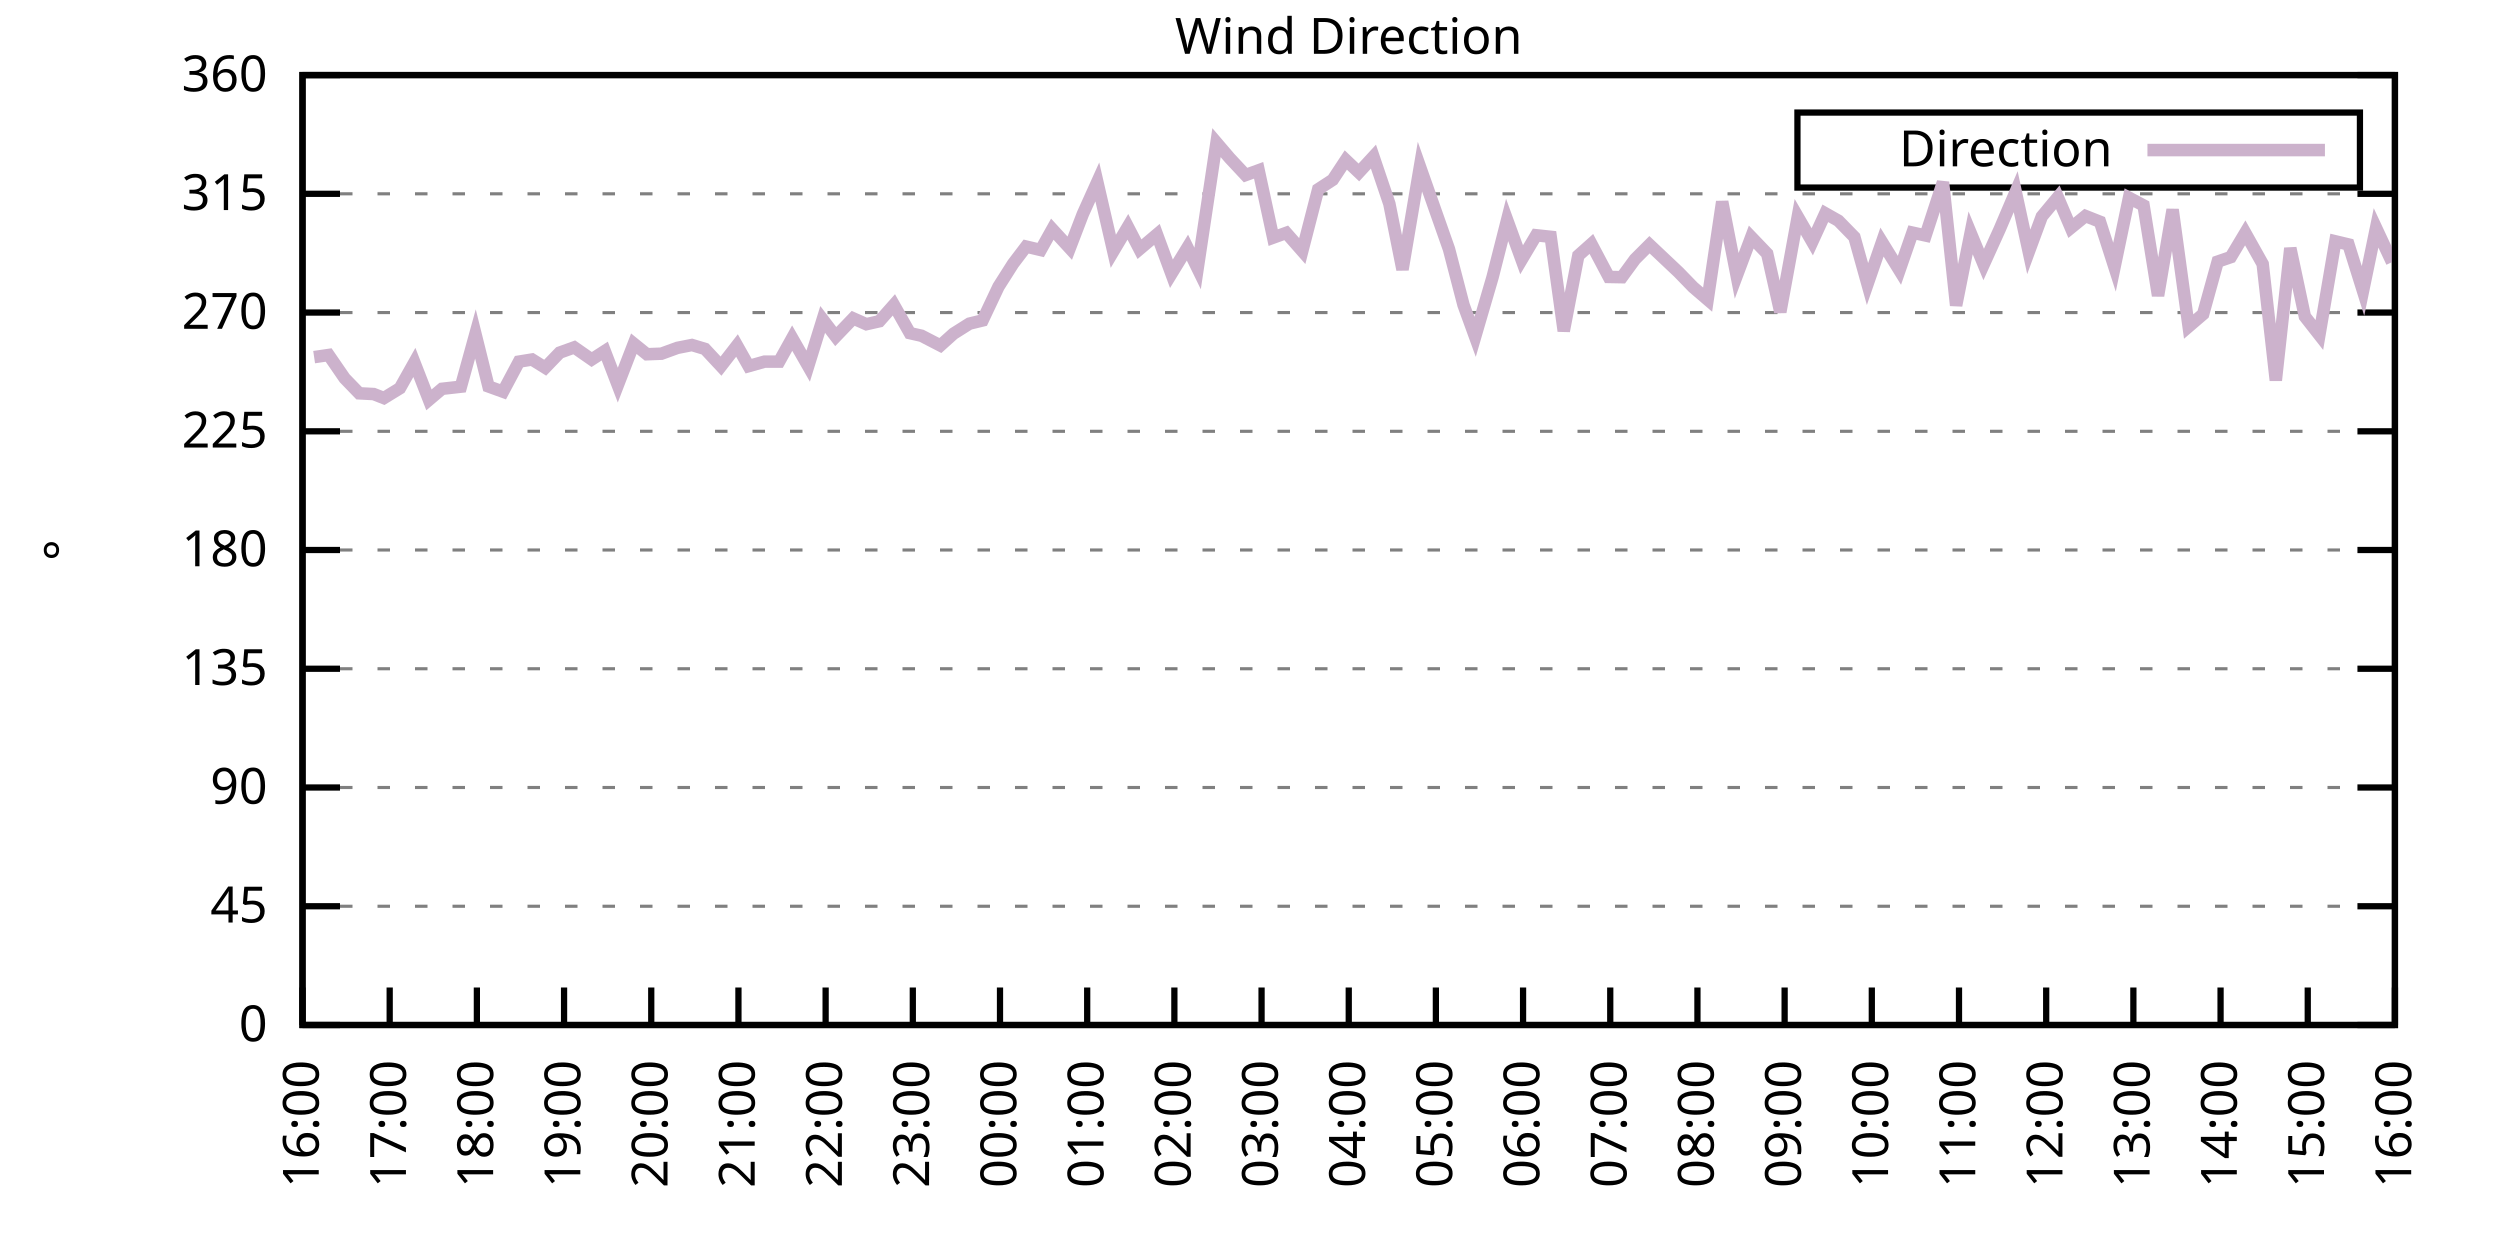
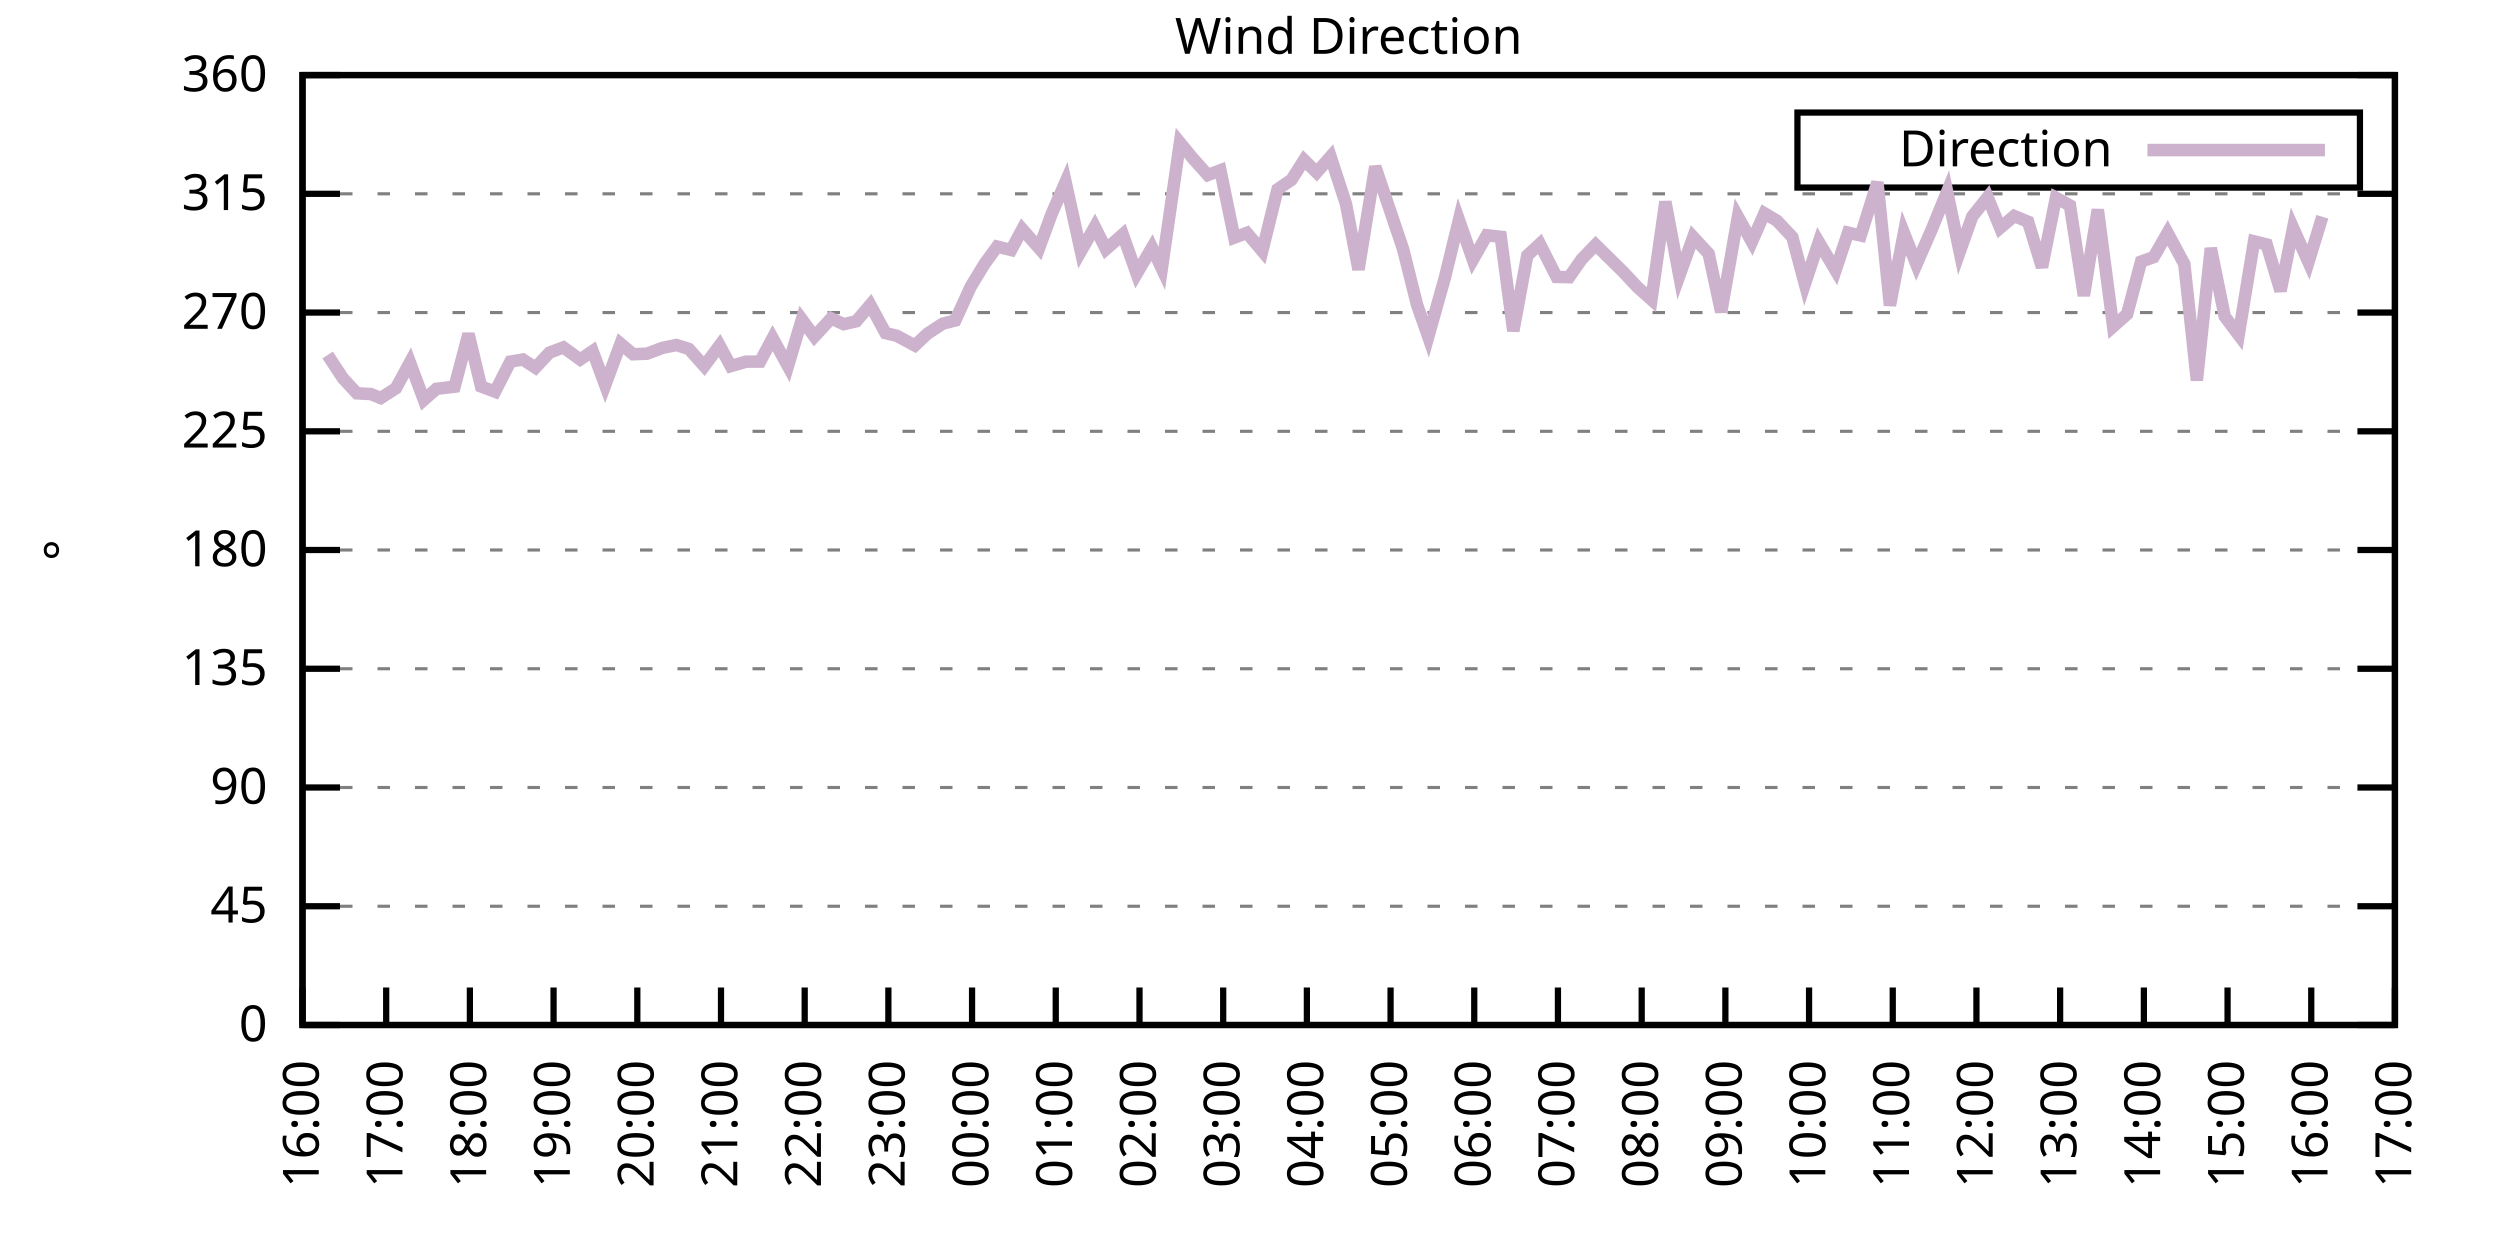
<svg xmlns="http://www.w3.org/2000/svg" xmlns:xlink="http://www.w3.org/1999/xlink" width="400" height="200" viewBox="0 0 400 200">
  <g id="gnuplot_canvas">
    <rect x="0" y="0" width="400" height="200" fill="none" />
    <defs>
      <circle id="gpDot" r="0.5" stroke-width="0.5" stroke="currentColor" />
      <path id="gpPt0" stroke-width="0.333" stroke="currentColor" d="M-1,0 h2 M0,-1 v2" />
      <path id="gpPt1" stroke-width="0.333" stroke="currentColor" d="M-1,-1 L1,1 M1,-1 L-1,1" />
      <path id="gpPt2" stroke-width="0.333" stroke="currentColor" d="M-1,0 L1,0 M0,-1 L0,1 M-1,-1 L1,1 M-1,1 L1,-1" />
      <rect id="gpPt3" stroke-width="0.333" stroke="currentColor" x="-1" y="-1" width="2" height="2" />
      <rect id="gpPt4" stroke-width="0.333" stroke="currentColor" fill="currentColor" x="-1" y="-1" width="2" height="2" />
      <circle id="gpPt5" stroke-width="0.333" stroke="currentColor" cx="0" cy="0" r="1" />
      <use xlink:href="#gpPt5" id="gpPt6" fill="currentColor" stroke="none" />
      <path id="gpPt7" stroke-width="0.333" stroke="currentColor" d="M0,-1.33 L-1.33,0.67 L1.33,0.67 z" />
      <use xlink:href="#gpPt7" id="gpPt8" fill="currentColor" stroke="none" />
      <use xlink:href="#gpPt7" id="gpPt9" stroke="currentColor" transform="rotate(180)" />
      <use xlink:href="#gpPt9" id="gpPt10" fill="currentColor" stroke="none" />
      <use xlink:href="#gpPt3" id="gpPt11" stroke="currentColor" transform="rotate(45)" />
      <use xlink:href="#gpPt11" id="gpPt12" fill="currentColor" stroke="none" />
      <path id="gpPt13" stroke-width="0.333" stroke="currentColor" d="M0,1.330 L1.265,0.411 L0.782,-1.067 L-0.782,-1.076 L-1.265,0.411 z" />
      <use xlink:href="#gpPt13" id="gpPt14" fill="currentColor" stroke="none" />
      <filter id="textbox" filterUnits="objectBoundingBox" x="0" y="0" height="1" width="1">
        <feFlood flood-color="white" flood-opacity="1" result="bgnd" />
        <feComposite in="SourceGraphic" in2="bgnd" operator="atop" />
      </filter>
      <filter id="greybox" filterUnits="objectBoundingBox" x="0" y="0" height="1" width="1">
        <feFlood flood-color="lightgrey" flood-opacity="1" result="grey" />
        <feComposite in="SourceGraphic" in2="grey" operator="atop" />
      </filter>
    </defs>
    <g fill="none" color="white" stroke="currentColor" stroke-width="1.00" stroke-linecap="butt" stroke-linejoin="miter">
</g>
    <g fill="none" color="black" stroke="currentColor" stroke-width="1.00" stroke-linecap="butt" stroke-linejoin="miter">
      <g stroke="none" shape-rendering="crispEdges">
        <polygon fill="rgb(255, 255, 255)" points="48.40,164.00 383.18,164.00 383.18,12.02 48.40,12.02 " />
      </g>
    </g>
    <g fill="none" color="black" stroke="currentColor" stroke-width="1.00" stroke-linecap="butt" stroke-linejoin="miter">
</g>
    <g fill="none" color="black" stroke="black" stroke-width="0.50" stroke-linecap="butt" stroke-linejoin="miter">
</g>
    <g fill="none" color="gray" stroke="currentColor" stroke-width="0.50" stroke-linecap="butt" stroke-linejoin="miter">
      <path stroke="gray" stroke-dasharray="2,4" class="gridline" d="M48.40,164.00 L383.19,164.00  " />
    </g>
    <g fill="none" color="gray" stroke="gray" stroke-width="1.00" stroke-linecap="butt" stroke-linejoin="miter">
</g>
    <g fill="none" color="black" stroke="currentColor" stroke-width="1.00" stroke-linecap="butt" stroke-linejoin="miter">
      <path stroke="black" d="M48.40,164.00 L54.40,164.00 M383.19,164.00 L377.19,164.00  " />
      <g transform="translate(42.80,166.60)" stroke="none" fill="black" font-family="Sans" font-size="8.00" text-anchor="end">
        <text>
          <tspan font-family="Sans"> 0</tspan>
        </text>
      </g>
    </g>
    <g fill="none" color="black" stroke="currentColor" stroke-width="1.00" stroke-linecap="butt" stroke-linejoin="miter">
</g>
    <g fill="none" color="black" stroke="black" stroke-width="0.50" stroke-linecap="butt" stroke-linejoin="miter">
</g>
    <g fill="none" color="gray" stroke="currentColor" stroke-width="0.50" stroke-linecap="butt" stroke-linejoin="miter">
      <path stroke="gray" stroke-dasharray="2,4" class="gridline" d="M48.40,145.00 L383.19,145.00  " />
    </g>
    <g fill="none" color="gray" stroke="gray" stroke-width="1.00" stroke-linecap="butt" stroke-linejoin="miter">
</g>
    <g fill="none" color="black" stroke="currentColor" stroke-width="1.00" stroke-linecap="butt" stroke-linejoin="miter">
      <path stroke="black" d="M48.40,145.00 L54.40,145.00 M383.19,145.00 L377.19,145.00  " />
      <g transform="translate(42.80,147.60)" stroke="none" fill="black" font-family="Sans" font-size="8.00" text-anchor="end">
        <text>
          <tspan font-family="Sans"> 45</tspan>
        </text>
      </g>
    </g>
    <g fill="none" color="black" stroke="currentColor" stroke-width="1.00" stroke-linecap="butt" stroke-linejoin="miter">
</g>
    <g fill="none" color="black" stroke="black" stroke-width="0.50" stroke-linecap="butt" stroke-linejoin="miter">
</g>
    <g fill="none" color="gray" stroke="currentColor" stroke-width="0.50" stroke-linecap="butt" stroke-linejoin="miter">
      <path stroke="gray" stroke-dasharray="2,4" class="gridline" d="M48.40,126.00 L383.19,126.00  " />
    </g>
    <g fill="none" color="gray" stroke="gray" stroke-width="1.00" stroke-linecap="butt" stroke-linejoin="miter">
</g>
    <g fill="none" color="black" stroke="currentColor" stroke-width="1.00" stroke-linecap="butt" stroke-linejoin="miter">
      <path stroke="black" d="M48.40,126.00 L54.40,126.00 M383.19,126.00 L377.19,126.00  " />
      <g transform="translate(42.80,128.60)" stroke="none" fill="black" font-family="Sans" font-size="8.00" text-anchor="end">
        <text>
          <tspan font-family="Sans"> 90</tspan>
        </text>
      </g>
    </g>
    <g fill="none" color="black" stroke="currentColor" stroke-width="1.00" stroke-linecap="butt" stroke-linejoin="miter">
</g>
    <g fill="none" color="black" stroke="black" stroke-width="0.50" stroke-linecap="butt" stroke-linejoin="miter">
</g>
    <g fill="none" color="gray" stroke="currentColor" stroke-width="0.50" stroke-linecap="butt" stroke-linejoin="miter">
      <path stroke="gray" stroke-dasharray="2,4" class="gridline" d="M48.40,107.00 L383.19,107.00  " />
    </g>
    <g fill="none" color="gray" stroke="gray" stroke-width="1.00" stroke-linecap="butt" stroke-linejoin="miter">
</g>
    <g fill="none" color="black" stroke="currentColor" stroke-width="1.00" stroke-linecap="butt" stroke-linejoin="miter">
      <path stroke="black" d="M48.40,107.00 L54.40,107.00 M383.19,107.00 L377.19,107.00  " />
      <g transform="translate(42.80,109.60)" stroke="none" fill="black" font-family="Sans" font-size="8.00" text-anchor="end">
        <text>
          <tspan font-family="Sans"> 135</tspan>
        </text>
      </g>
    </g>
    <g fill="none" color="black" stroke="currentColor" stroke-width="1.00" stroke-linecap="butt" stroke-linejoin="miter">
</g>
    <g fill="none" color="black" stroke="black" stroke-width="0.50" stroke-linecap="butt" stroke-linejoin="miter">
</g>
    <g fill="none" color="gray" stroke="currentColor" stroke-width="0.50" stroke-linecap="butt" stroke-linejoin="miter">
      <path stroke="gray" stroke-dasharray="2,4" class="gridline" d="M48.40,88.00 L383.19,88.00  " />
    </g>
    <g fill="none" color="gray" stroke="gray" stroke-width="1.00" stroke-linecap="butt" stroke-linejoin="miter">
</g>
    <g fill="none" color="black" stroke="currentColor" stroke-width="1.00" stroke-linecap="butt" stroke-linejoin="miter">
      <path stroke="black" d="M48.40,88.00 L54.40,88.00 M383.19,88.00 L377.19,88.00  " />
      <g transform="translate(42.80,90.60)" stroke="none" fill="black" font-family="Sans" font-size="8.00" text-anchor="end">
        <text>
          <tspan font-family="Sans"> 180</tspan>
        </text>
      </g>
    </g>
    <g fill="none" color="black" stroke="currentColor" stroke-width="1.00" stroke-linecap="butt" stroke-linejoin="miter">
</g>
    <g fill="none" color="black" stroke="black" stroke-width="0.50" stroke-linecap="butt" stroke-linejoin="miter">
</g>
    <g fill="none" color="gray" stroke="currentColor" stroke-width="0.50" stroke-linecap="butt" stroke-linejoin="miter">
      <path stroke="gray" stroke-dasharray="2,4" class="gridline" d="M48.40,69.01 L383.19,69.01  " />
    </g>
    <g fill="none" color="gray" stroke="gray" stroke-width="1.00" stroke-linecap="butt" stroke-linejoin="miter">
</g>
    <g fill="none" color="black" stroke="currentColor" stroke-width="1.00" stroke-linecap="butt" stroke-linejoin="miter">
      <path stroke="black" d="M48.40,69.01 L54.40,69.01 M383.19,69.01 L377.19,69.01  " />
      <g transform="translate(42.80,71.61)" stroke="none" fill="black" font-family="Sans" font-size="8.00" text-anchor="end">
        <text>
          <tspan font-family="Sans"> 225</tspan>
        </text>
      </g>
    </g>
    <g fill="none" color="black" stroke="currentColor" stroke-width="1.00" stroke-linecap="butt" stroke-linejoin="miter">
</g>
    <g fill="none" color="black" stroke="black" stroke-width="0.50" stroke-linecap="butt" stroke-linejoin="miter">
</g>
    <g fill="none" color="gray" stroke="currentColor" stroke-width="0.50" stroke-linecap="butt" stroke-linejoin="miter">
      <path stroke="gray" stroke-dasharray="2,4" class="gridline" d="M48.40,50.01 L383.19,50.01  " />
    </g>
    <g fill="none" color="gray" stroke="gray" stroke-width="1.00" stroke-linecap="butt" stroke-linejoin="miter">
</g>
    <g fill="none" color="black" stroke="currentColor" stroke-width="1.00" stroke-linecap="butt" stroke-linejoin="miter">
      <path stroke="black" d="M48.40,50.01 L54.40,50.01 M383.19,50.01 L377.19,50.01  " />
      <g transform="translate(42.80,52.61)" stroke="none" fill="black" font-family="Sans" font-size="8.00" text-anchor="end">
        <text>
          <tspan font-family="Sans"> 270</tspan>
        </text>
      </g>
    </g>
    <g fill="none" color="black" stroke="currentColor" stroke-width="1.00" stroke-linecap="butt" stroke-linejoin="miter">
</g>
    <g fill="none" color="black" stroke="black" stroke-width="0.50" stroke-linecap="butt" stroke-linejoin="miter">
</g>
    <g fill="none" color="gray" stroke="currentColor" stroke-width="0.50" stroke-linecap="butt" stroke-linejoin="miter">
      <path stroke="gray" stroke-dasharray="2,4" class="gridline" d="M48.40,31.01 L383.19,31.01  " />
    </g>
    <g fill="none" color="gray" stroke="gray" stroke-width="1.00" stroke-linecap="butt" stroke-linejoin="miter">
</g>
    <g fill="none" color="black" stroke="currentColor" stroke-width="1.00" stroke-linecap="butt" stroke-linejoin="miter">
      <path stroke="black" d="M48.40,31.01 L54.40,31.01 M383.19,31.01 L377.19,31.01  " />
      <g transform="translate(42.80,33.61)" stroke="none" fill="black" font-family="Sans" font-size="8.00" text-anchor="end">
        <text>
          <tspan font-family="Sans"> 315</tspan>
        </text>
      </g>
    </g>
    <g fill="none" color="black" stroke="currentColor" stroke-width="1.00" stroke-linecap="butt" stroke-linejoin="miter">
</g>
    <g fill="none" color="black" stroke="black" stroke-width="0.50" stroke-linecap="butt" stroke-linejoin="miter">
</g>
    <g fill="none" color="gray" stroke="currentColor" stroke-width="0.50" stroke-linecap="butt" stroke-linejoin="miter">
      <path stroke="gray" stroke-dasharray="2,4" class="gridline" d="M48.40,12.01 L383.19,12.01  " />
    </g>
    <g fill="none" color="gray" stroke="gray" stroke-width="1.00" stroke-linecap="butt" stroke-linejoin="miter">
</g>
    <g fill="none" color="black" stroke="currentColor" stroke-width="1.00" stroke-linecap="butt" stroke-linejoin="miter">
      <path stroke="black" d="M48.40,12.01 L54.40,12.01 M383.19,12.01 L377.19,12.01  " />
      <g transform="translate(42.80,14.61)" stroke="none" fill="black" font-family="Sans" font-size="8.00" text-anchor="end">
        <text>
          <tspan font-family="Sans"> 360</tspan>
        </text>
      </g>
    </g>
    <g fill="none" color="black" stroke="currentColor" stroke-width="1.00" stroke-linecap="butt" stroke-linejoin="miter">
      <path stroke="black" d="M48.40,164.00 L48.40,158.00  " />
      <g transform="translate(51.00,169.60) rotate(270.00)" stroke="none" fill="black" font-family="Sans" font-size="8.00" text-anchor="end">
        <text>
          <tspan font-family="Sans">16:00</tspan>
        </text>
      </g>
    </g>
    <g fill="none" color="black" stroke="currentColor" stroke-width="1.00" stroke-linecap="butt" stroke-linejoin="miter">
-       <path stroke="black" d="M62.35,164.00 L62.35,158.00  " />
-       <g transform="translate(64.95,169.60) rotate(270.00)" stroke="none" fill="black" font-family="Sans" font-size="8.00" text-anchor="end">
+       <path stroke="black" d="M61.79,164.00 L61.79,158.00  " />
+       <g transform="translate(64.39,169.60) rotate(270.00)" stroke="none" fill="black" font-family="Sans" font-size="8.00" text-anchor="end">
        <text>
          <tspan font-family="Sans">17:00</tspan>
        </text>
      </g>
    </g>
    <g fill="none" color="black" stroke="currentColor" stroke-width="1.00" stroke-linecap="butt" stroke-linejoin="miter">
-       <path stroke="black" d="M76.30,164.00 L76.30,158.00  " />
-       <g transform="translate(78.90,169.60) rotate(270.00)" stroke="none" fill="black" font-family="Sans" font-size="8.00" text-anchor="end">
+       <path stroke="black" d="M75.18,164.00 L75.18,158.00  " />
+       <g transform="translate(77.78,169.60) rotate(270.00)" stroke="none" fill="black" font-family="Sans" font-size="8.00" text-anchor="end">
        <text>
          <tspan font-family="Sans">18:00</tspan>
        </text>
      </g>
    </g>
    <g fill="none" color="black" stroke="currentColor" stroke-width="1.00" stroke-linecap="butt" stroke-linejoin="miter">
-       <path stroke="black" d="M90.25,164.00 L90.25,158.00  " />
-       <g transform="translate(92.85,169.60) rotate(270.00)" stroke="none" fill="black" font-family="Sans" font-size="8.00" text-anchor="end">
+       <path stroke="black" d="M88.57,164.00 L88.57,158.00  " />
+       <g transform="translate(91.17,169.60) rotate(270.00)" stroke="none" fill="black" font-family="Sans" font-size="8.00" text-anchor="end">
        <text>
          <tspan font-family="Sans">19:00</tspan>
        </text>
      </g>
    </g>
    <g fill="none" color="black" stroke="currentColor" stroke-width="1.00" stroke-linecap="butt" stroke-linejoin="miter">
-       <path stroke="black" d="M104.20,164.00 L104.20,158.00  " />
-       <g transform="translate(106.80,169.60) rotate(270.00)" stroke="none" fill="black" font-family="Sans" font-size="8.00" text-anchor="end">
+       <path stroke="black" d="M101.97,164.00 L101.97,158.00  " />
+       <g transform="translate(104.57,169.60) rotate(270.00)" stroke="none" fill="black" font-family="Sans" font-size="8.00" text-anchor="end">
        <text>
          <tspan font-family="Sans">20:00</tspan>
        </text>
      </g>
    </g>
    <g fill="none" color="black" stroke="currentColor" stroke-width="1.00" stroke-linecap="butt" stroke-linejoin="miter">
-       <path stroke="black" d="M118.15,164.00 L118.15,158.00  " />
-       <g transform="translate(120.75,169.60) rotate(270.00)" stroke="none" fill="black" font-family="Sans" font-size="8.00" text-anchor="end">
+       <path stroke="black" d="M115.36,164.00 L115.36,158.00  " />
+       <g transform="translate(117.96,169.60) rotate(270.00)" stroke="none" fill="black" font-family="Sans" font-size="8.00" text-anchor="end">
        <text>
          <tspan font-family="Sans">21:00</tspan>
        </text>
      </g>
    </g>
    <g fill="none" color="black" stroke="currentColor" stroke-width="1.00" stroke-linecap="butt" stroke-linejoin="miter">
-       <path stroke="black" d="M132.10,164.00 L132.10,158.00  " />
-       <g transform="translate(134.70,169.60) rotate(270.00)" stroke="none" fill="black" font-family="Sans" font-size="8.00" text-anchor="end">
+       <path stroke="black" d="M128.75,164.00 L128.75,158.00  " />
+       <g transform="translate(131.35,169.60) rotate(270.00)" stroke="none" fill="black" font-family="Sans" font-size="8.00" text-anchor="end">
        <text>
          <tspan font-family="Sans">22:00</tspan>
        </text>
      </g>
    </g>
    <g fill="none" color="black" stroke="currentColor" stroke-width="1.00" stroke-linecap="butt" stroke-linejoin="miter">
-       <path stroke="black" d="M146.05,164.00 L146.05,158.00  " />
-       <g transform="translate(148.65,169.60) rotate(270.00)" stroke="none" fill="black" font-family="Sans" font-size="8.00" text-anchor="end">
+       <path stroke="black" d="M142.14,164.00 L142.14,158.00  " />
+       <g transform="translate(144.74,169.60) rotate(270.00)" stroke="none" fill="black" font-family="Sans" font-size="8.00" text-anchor="end">
        <text>
          <tspan font-family="Sans">23:00</tspan>
        </text>
      </g>
    </g>
    <g fill="none" color="black" stroke="currentColor" stroke-width="1.00" stroke-linecap="butt" stroke-linejoin="miter">
-       <path stroke="black" d="M160.00,164.00 L160.00,158.00  " />
-       <g transform="translate(162.60,169.60) rotate(270.00)" stroke="none" fill="black" font-family="Sans" font-size="8.00" text-anchor="end">
+       <path stroke="black" d="M155.53,164.00 L155.53,158.00  " />
+       <g transform="translate(158.13,169.60) rotate(270.00)" stroke="none" fill="black" font-family="Sans" font-size="8.00" text-anchor="end">
        <text>
          <tspan font-family="Sans">00:00</tspan>
        </text>
      </g>
    </g>
    <g fill="none" color="black" stroke="currentColor" stroke-width="1.00" stroke-linecap="butt" stroke-linejoin="miter">
-       <path stroke="black" d="M173.95,164.00 L173.95,158.00  " />
-       <g transform="translate(176.55,169.60) rotate(270.00)" stroke="none" fill="black" font-family="Sans" font-size="8.00" text-anchor="end">
+       <path stroke="black" d="M168.92,164.00 L168.92,158.00  " />
+       <g transform="translate(171.52,169.60) rotate(270.00)" stroke="none" fill="black" font-family="Sans" font-size="8.00" text-anchor="end">
        <text>
          <tspan font-family="Sans">01:00</tspan>
        </text>
      </g>
    </g>
    <g fill="none" color="black" stroke="currentColor" stroke-width="1.00" stroke-linecap="butt" stroke-linejoin="miter">
-       <path stroke="black" d="M187.90,164.00 L187.90,158.00  " />
-       <g transform="translate(190.50,169.60) rotate(270.00)" stroke="none" fill="black" font-family="Sans" font-size="8.00" text-anchor="end">
+       <path stroke="black" d="M182.32,164.00 L182.32,158.00  " />
+       <g transform="translate(184.92,169.60) rotate(270.00)" stroke="none" fill="black" font-family="Sans" font-size="8.00" text-anchor="end">
        <text>
          <tspan font-family="Sans">02:00</tspan>
        </text>
      </g>
    </g>
    <g fill="none" color="black" stroke="currentColor" stroke-width="1.00" stroke-linecap="butt" stroke-linejoin="miter">
-       <path stroke="black" d="M201.85,164.00 L201.85,158.00  " />
-       <g transform="translate(204.45,169.60) rotate(270.00)" stroke="none" fill="black" font-family="Sans" font-size="8.00" text-anchor="end">
+       <path stroke="black" d="M195.71,164.00 L195.71,158.00  " />
+       <g transform="translate(198.31,169.60) rotate(270.00)" stroke="none" fill="black" font-family="Sans" font-size="8.00" text-anchor="end">
        <text>
          <tspan font-family="Sans">03:00</tspan>
        </text>
      </g>
    </g>
    <g fill="none" color="black" stroke="currentColor" stroke-width="1.00" stroke-linecap="butt" stroke-linejoin="miter">
-       <path stroke="black" d="M215.80,164.00 L215.80,158.00  " />
-       <g transform="translate(218.40,169.60) rotate(270.00)" stroke="none" fill="black" font-family="Sans" font-size="8.00" text-anchor="end">
+       <path stroke="black" d="M209.10,164.00 L209.10,158.00  " />
+       <g transform="translate(211.70,169.60) rotate(270.00)" stroke="none" fill="black" font-family="Sans" font-size="8.00" text-anchor="end">
        <text>
          <tspan font-family="Sans">04:00</tspan>
        </text>
      </g>
    </g>
    <g fill="none" color="black" stroke="currentColor" stroke-width="1.00" stroke-linecap="butt" stroke-linejoin="miter">
-       <path stroke="black" d="M229.74,164.00 L229.74,158.00  " />
-       <g transform="translate(232.34,169.60) rotate(270.00)" stroke="none" fill="black" font-family="Sans" font-size="8.00" text-anchor="end">
+       <path stroke="black" d="M222.49,164.00 L222.49,158.00  " />
+       <g transform="translate(225.09,169.60) rotate(270.00)" stroke="none" fill="black" font-family="Sans" font-size="8.00" text-anchor="end">
        <text>
          <tspan font-family="Sans">05:00</tspan>
        </text>
      </g>
    </g>
    <g fill="none" color="black" stroke="currentColor" stroke-width="1.00" stroke-linecap="butt" stroke-linejoin="miter">
-       <path stroke="black" d="M243.69,164.00 L243.69,158.00  " />
-       <g transform="translate(246.29,169.60) rotate(270.00)" stroke="none" fill="black" font-family="Sans" font-size="8.00" text-anchor="end">
+       <path stroke="black" d="M235.88,164.00 L235.88,158.00  " />
+       <g transform="translate(238.48,169.60) rotate(270.00)" stroke="none" fill="black" font-family="Sans" font-size="8.00" text-anchor="end">
        <text>
          <tspan font-family="Sans">06:00</tspan>
        </text>
      </g>
    </g>
    <g fill="none" color="black" stroke="currentColor" stroke-width="1.00" stroke-linecap="butt" stroke-linejoin="miter">
-       <path stroke="black" d="M257.64,164.00 L257.64,158.00  " />
-       <g transform="translate(260.24,169.60) rotate(270.00)" stroke="none" fill="black" font-family="Sans" font-size="8.00" text-anchor="end">
+       <path stroke="black" d="M249.27,164.00 L249.27,158.00  " />
+       <g transform="translate(251.87,169.60) rotate(270.00)" stroke="none" fill="black" font-family="Sans" font-size="8.00" text-anchor="end">
        <text>
          <tspan font-family="Sans">07:00</tspan>
        </text>
      </g>
    </g>
    <g fill="none" color="black" stroke="currentColor" stroke-width="1.00" stroke-linecap="butt" stroke-linejoin="miter">
-       <path stroke="black" d="M271.59,164.00 L271.59,158.00  " />
-       <g transform="translate(274.19,169.60) rotate(270.00)" stroke="none" fill="black" font-family="Sans" font-size="8.00" text-anchor="end">
+       <path stroke="black" d="M262.67,164.00 L262.67,158.00  " />
+       <g transform="translate(265.27,169.60) rotate(270.00)" stroke="none" fill="black" font-family="Sans" font-size="8.00" text-anchor="end">
        <text>
          <tspan font-family="Sans">08:00</tspan>
        </text>
      </g>
    </g>
    <g fill="none" color="black" stroke="currentColor" stroke-width="1.00" stroke-linecap="butt" stroke-linejoin="miter">
-       <path stroke="black" d="M285.54,164.00 L285.54,158.00  " />
-       <g transform="translate(288.14,169.60) rotate(270.00)" stroke="none" fill="black" font-family="Sans" font-size="8.00" text-anchor="end">
+       <path stroke="black" d="M276.06,164.00 L276.06,158.00  " />
+       <g transform="translate(278.66,169.60) rotate(270.00)" stroke="none" fill="black" font-family="Sans" font-size="8.00" text-anchor="end">
        <text>
          <tspan font-family="Sans">09:00</tspan>
        </text>
      </g>
    </g>
    <g fill="none" color="black" stroke="currentColor" stroke-width="1.00" stroke-linecap="butt" stroke-linejoin="miter">
-       <path stroke="black" d="M299.49,164.00 L299.49,158.00  " />
-       <g transform="translate(302.09,169.60) rotate(270.00)" stroke="none" fill="black" font-family="Sans" font-size="8.00" text-anchor="end">
+       <path stroke="black" d="M289.45,164.00 L289.45,158.00  " />
+       <g transform="translate(292.05,169.60) rotate(270.00)" stroke="none" fill="black" font-family="Sans" font-size="8.00" text-anchor="end">
        <text>
          <tspan font-family="Sans">10:00</tspan>
        </text>
      </g>
    </g>
    <g fill="none" color="black" stroke="currentColor" stroke-width="1.00" stroke-linecap="butt" stroke-linejoin="miter">
-       <path stroke="black" d="M313.44,164.00 L313.44,158.00  " />
-       <g transform="translate(316.04,169.60) rotate(270.00)" stroke="none" fill="black" font-family="Sans" font-size="8.00" text-anchor="end">
+       <path stroke="black" d="M302.84,164.00 L302.84,158.00  " />
+       <g transform="translate(305.44,169.60) rotate(270.00)" stroke="none" fill="black" font-family="Sans" font-size="8.00" text-anchor="end">
        <text>
          <tspan font-family="Sans">11:00</tspan>
        </text>
      </g>
    </g>
    <g fill="none" color="black" stroke="currentColor" stroke-width="1.00" stroke-linecap="butt" stroke-linejoin="miter">
-       <path stroke="black" d="M327.39,164.00 L327.39,158.00  " />
-       <g transform="translate(329.99,169.60) rotate(270.00)" stroke="none" fill="black" font-family="Sans" font-size="8.00" text-anchor="end">
+       <path stroke="black" d="M316.23,164.00 L316.23,158.00  " />
+       <g transform="translate(318.83,169.60) rotate(270.00)" stroke="none" fill="black" font-family="Sans" font-size="8.00" text-anchor="end">
        <text>
          <tspan font-family="Sans">12:00</tspan>
        </text>
      </g>
    </g>
    <g fill="none" color="black" stroke="currentColor" stroke-width="1.00" stroke-linecap="butt" stroke-linejoin="miter">
-       <path stroke="black" d="M341.34,164.00 L341.34,158.00  " />
-       <g transform="translate(343.94,169.60) rotate(270.00)" stroke="none" fill="black" font-family="Sans" font-size="8.00" text-anchor="end">
+       <path stroke="black" d="M329.62,164.00 L329.62,158.00  " />
+       <g transform="translate(332.22,169.60) rotate(270.00)" stroke="none" fill="black" font-family="Sans" font-size="8.00" text-anchor="end">
        <text>
          <tspan font-family="Sans">13:00</tspan>
        </text>
      </g>
    </g>
    <g fill="none" color="black" stroke="currentColor" stroke-width="1.00" stroke-linecap="butt" stroke-linejoin="miter">
-       <path stroke="black" d="M355.29,164.00 L355.29,158.00  " />
-       <g transform="translate(357.89,169.60) rotate(270.00)" stroke="none" fill="black" font-family="Sans" font-size="8.00" text-anchor="end">
+       <path stroke="black" d="M343.02,164.00 L343.02,158.00  " />
+       <g transform="translate(345.62,169.60) rotate(270.00)" stroke="none" fill="black" font-family="Sans" font-size="8.00" text-anchor="end">
        <text>
          <tspan font-family="Sans">14:00</tspan>
        </text>
      </g>
    </g>
    <g fill="none" color="black" stroke="currentColor" stroke-width="1.00" stroke-linecap="butt" stroke-linejoin="miter">
-       <path stroke="black" d="M369.24,164.00 L369.24,158.00  " />
-       <g transform="translate(371.84,169.60) rotate(270.00)" stroke="none" fill="black" font-family="Sans" font-size="8.00" text-anchor="end">
+       <path stroke="black" d="M356.41,164.00 L356.41,158.00  " />
+       <g transform="translate(359.01,169.60) rotate(270.00)" stroke="none" fill="black" font-family="Sans" font-size="8.00" text-anchor="end">
        <text>
          <tspan font-family="Sans">15:00</tspan>
+         </text>
+       </g>
+     </g>
+     <g fill="none" color="black" stroke="currentColor" stroke-width="1.00" stroke-linecap="butt" stroke-linejoin="miter">
+       <path stroke="black" d="M369.80,164.00 L369.80,158.00  " />
+       <g transform="translate(372.40,169.60) rotate(270.00)" stroke="none" fill="black" font-family="Sans" font-size="8.00" text-anchor="end">
+         <text>
+           <tspan font-family="Sans">16:00</tspan>
        </text>
      </g>
    </g>
    <g fill="none" color="black" stroke="currentColor" stroke-width="1.00" stroke-linecap="butt" stroke-linejoin="miter">
      <path stroke="black" d="M383.19,164.00 L383.19,158.00  " />
      <g transform="translate(385.79,169.60) rotate(270.00)" stroke="none" fill="black" font-family="Sans" font-size="8.00" text-anchor="end">
        <text>
-           <tspan font-family="Sans">16:00</tspan>
+           <tspan font-family="Sans">17:00</tspan>
        </text>
      </g>
    </g>
    <g fill="none" color="black" stroke="currentColor" stroke-width="1.00" stroke-linecap="butt" stroke-linejoin="miter">
</g>
    <g fill="none" color="black" stroke="currentColor" stroke-width="1.00" stroke-linecap="butt" stroke-linejoin="miter">
      <path stroke="black" d="M48.40,12.01 L48.40,164.00 L383.19,164.00 L383.19,12.01 L48.40,12.01 Z  " />
    </g>
    <g fill="none" color="black" stroke="currentColor" stroke-width="1.00" stroke-linecap="butt" stroke-linejoin="miter">
</g>
    <g fill="none" color="black" stroke="currentColor" stroke-width="1.00" stroke-linecap="butt" stroke-linejoin="miter">
      <path stroke="black" d="M287.59,30.01 L287.59,18.01 L377.59,18.01 L377.59,30.01 L287.59,30.01 Z  " />
    </g>
    <g id="Wind_direction_plot_1">
      <g fill="none" color="white" stroke="black" stroke-width="2.00" stroke-linecap="butt" stroke-linejoin="miter">
</g>
      <g fill="none" color="black" stroke="currentColor" stroke-width="2.00" stroke-linecap="butt" stroke-linejoin="miter">
        <g transform="translate(337.99,26.61)" stroke="none" fill="black" font-family="Sans" font-size="8.00" text-anchor="end">
          <text>
            <tspan font-family="Sans">Direction</tspan>
          </text>
        </g>
      </g>
      <g fill="none" color="black" stroke="currentColor" stroke-width="2.00" stroke-linecap="butt" stroke-linejoin="miter">
-         <path stroke="rgb(204, 178, 204)" d="M343.59,24.01 L371.99,24.01 M50.26,57.14 L52.58,56.80 L55.14,60.52 L57.47,62.93 L59.79,63.05 L61.42,63.69   L63.98,62.12 L66.30,57.99 L68.63,63.98 L70.72,62.21 L73.74,61.87 L76.07,53.43 L78.16,61.83 L80.48,62.67   L83.04,57.86 L85.13,57.52 L87.23,58.83 L89.55,56.42 L91.88,55.58 L94.67,57.52 L96.76,56.17 L98.85,61.62   L101.41,54.99 L103.50,56.68 L105.83,56.59 L108.38,55.66 L110.71,55.20 L112.80,55.83 L115.36,58.58 L117.92,55.28   L119.78,58.58 L122.33,57.86 L124.66,57.86 L126.75,54.10 L129.31,58.58 L131.63,51.11 L133.72,53.85 L136.51,50.94   L138.61,51.87 L140.70,51.40 L143.02,48.78 L145.58,53.30 L147.44,53.72 L150.46,55.28 L152.56,53.39 L155.11,51.78   L157.21,51.27 L159.76,45.87 L162.09,42.20 L164.18,39.45 L166.51,40.00 L168.37,36.67 L171.16,39.71 L173.25,34.26   L175.57,29.11 L178.13,40.21 L180.46,36.29 L182.32,39.87 L185.11,37.51 L187.43,43.80 L189.99,39.62 L191.62,42.96   L194.64,22.82 L196.73,25.27 L199.29,28.01 L201.38,27.25 L203.71,38.02 L205.80,37.26 L208.36,40.17 L210.91,30.29   L213.24,28.77 L215.33,25.60 L217.42,27.59 L219.75,25.06 L222.30,32.61 L224.40,43.13 L227.19,26.66 L231.84,39.87   L234.16,48.78 L236.02,53.89 L238.81,44.35 L241.14,35.19 L243.46,41.56 L245.79,37.64 L248.11,37.89 L250.20,52.96   L252.53,40.89 L254.62,39.03 L257.41,44.31 L259.50,44.35 L261.60,41.48 L263.92,39.16 L268.57,43.55 L270.90,45.95   L273.22,47.94 L275.55,32.28 L277.87,44.14 L280.20,37.93 L282.75,40.59 L284.85,49.92 L287.64,34.68 L289.96,38.69   L292.05,34.13 L294.15,35.32 L296.70,37.93 L298.80,45.45 L301.12,38.73 L303.91,43.25 L306.00,37.22 L308.09,37.68   L310.88,29.15 L312.98,48.87 L315.30,37.26 L317.39,42.32 L319.95,36.67 L322.51,30.67 L324.60,40.30 L326.69,34.64   L329.25,31.56 L331.34,36.46 L333.67,34.56 L335.99,35.48 L338.32,42.75 L340.64,31.64 L342.97,32.87 L345.29,47.31   L347.62,33.54 L350.18,52.25 L352.50,50.26 L354.83,41.86 L356.92,41.14 L359.24,37.26 L362.03,42.24 L364.13,60.86   L366.45,39.71 L368.78,50.64 L371.10,53.60 L373.66,38.61 L375.75,39.11 L378.08,46.55 L380.17,36.46 L382.73,41.94    " />
+         <path stroke="rgb(204, 178, 204)" d="M343.59,24.01 L371.99,24.01 M52.42,56.80 L54.87,60.52 L57.10,62.93 L59.34,63.05 L60.90,63.69 L63.35,62.12   L65.59,57.99 L67.82,63.98 L69.83,62.21 L72.73,61.87 L74.96,53.43 L76.97,61.83 L79.20,62.67 L81.66,57.86   L83.66,57.52 L85.67,58.83 L87.91,56.42 L90.14,55.58 L92.82,57.52 L94.82,56.17 L96.83,61.62 L99.29,54.99   L101.30,56.68 L103.53,56.59 L105.98,55.66 L108.22,55.20 L110.22,55.83 L112.68,58.58 L115.13,55.28 L116.92,58.58   L119.38,57.86 L121.61,57.86 L123.62,54.10 L126.07,58.58 L128.30,51.11 L130.31,53.85 L132.99,50.94 L135.00,51.87   L137.01,51.40 L139.24,48.78 L141.69,53.30 L143.48,53.72 L146.38,55.28 L148.39,53.39 L150.85,51.78 L152.85,51.27   L155.31,45.87 L157.54,42.20 L159.55,39.45 L161.78,40.00 L163.57,36.67 L166.25,39.71 L168.25,34.26 L170.49,29.11   L172.94,40.21 L175.17,36.29 L176.96,39.87 L179.64,37.51 L181.87,43.80 L184.32,39.62 L185.89,42.96 L188.79,22.82   L190.80,25.27 L193.25,28.01 L195.26,27.25 L197.49,38.02 L199.50,37.26 L201.96,40.17 L204.41,30.29 L206.64,28.77   L208.65,25.60 L210.66,27.59 L212.89,25.06 L215.35,32.61 L217.36,43.13 L220.04,26.66 L224.50,39.87 L226.73,48.78   L228.52,53.89 L231.20,44.35 L233.43,35.19 L235.66,41.56 L237.89,37.64 L240.12,37.89 L242.13,52.96 L244.36,40.89   L246.37,39.03 L249.05,44.31 L251.06,44.35 L253.07,41.48 L255.30,39.16 L259.76,43.55 L262.00,45.95 L264.23,47.94   L266.46,32.28 L268.69,44.14 L270.92,37.93 L273.38,40.59 L275.39,49.92 L278.07,34.68 L280.30,38.69 L282.31,34.13   L284.32,35.32 L286.77,37.93 L288.78,45.45 L291.01,38.73 L293.69,43.25 L295.70,37.22 L297.71,37.68 L300.39,29.15   L302.39,48.87 L304.63,37.26 L306.63,42.32 L309.09,36.67 L311.54,30.67 L313.55,40.30 L315.56,34.64 L318.02,31.56   L320.03,36.46 L322.26,34.56 L324.49,35.48 L326.72,42.75 L328.95,31.64 L331.19,32.87 L333.42,47.31 L335.65,33.54   L338.10,52.25 L340.34,50.26 L342.57,41.86 L344.58,41.14 L346.81,37.26 L349.49,42.24 L351.50,60.86 L353.73,39.71   L355.96,50.64 L358.19,53.60 L360.65,38.61 L362.66,39.11 L364.89,46.55 L366.90,36.46 L369.35,41.94 L371.58,34.68    " />
      </g>
    </g>
    <g fill="none" color="black" stroke="currentColor" stroke-width="2.00" stroke-linecap="butt" stroke-linejoin="miter">
</g>
    <g fill="none" color="black" stroke="black" stroke-width="1.00" stroke-linecap="butt" stroke-linejoin="miter">
</g>
    <g fill="none" color="black" stroke="currentColor" stroke-width="1.00" stroke-linecap="butt" stroke-linejoin="miter">
      <path stroke="black" d="M48.40,12.01 L48.40,164.00 L383.19,164.00 L383.19,12.01 L48.40,12.01 Z  " />
      <g transform="translate(12.80,88.01) rotate(270.00)" stroke="none" fill="black" font-family="Sans" font-size="8.00" text-anchor="middle">
        <text>
          <tspan font-family="Sans">°</tspan>
        </text>
      </g>
    </g>
    <g fill="none" color="black" stroke="currentColor" stroke-width="1.00" stroke-linecap="butt" stroke-linejoin="miter">
</g>
    <g fill="none" color="black" stroke="currentColor" stroke-width="1.00" stroke-linecap="butt" stroke-linejoin="miter">
      <g transform="translate(215.79,8.61)" stroke="none" fill="black" font-family="Sans" font-size="8.00" text-anchor="middle">
        <text>
          <tspan font-family="Sans">Wind Direction</tspan>
        </text>
      </g>
    </g>
    <g fill="none" color="black" stroke="currentColor" stroke-width="1.00" stroke-linecap="butt" stroke-linejoin="miter">
</g>
  </g>
</svg>
